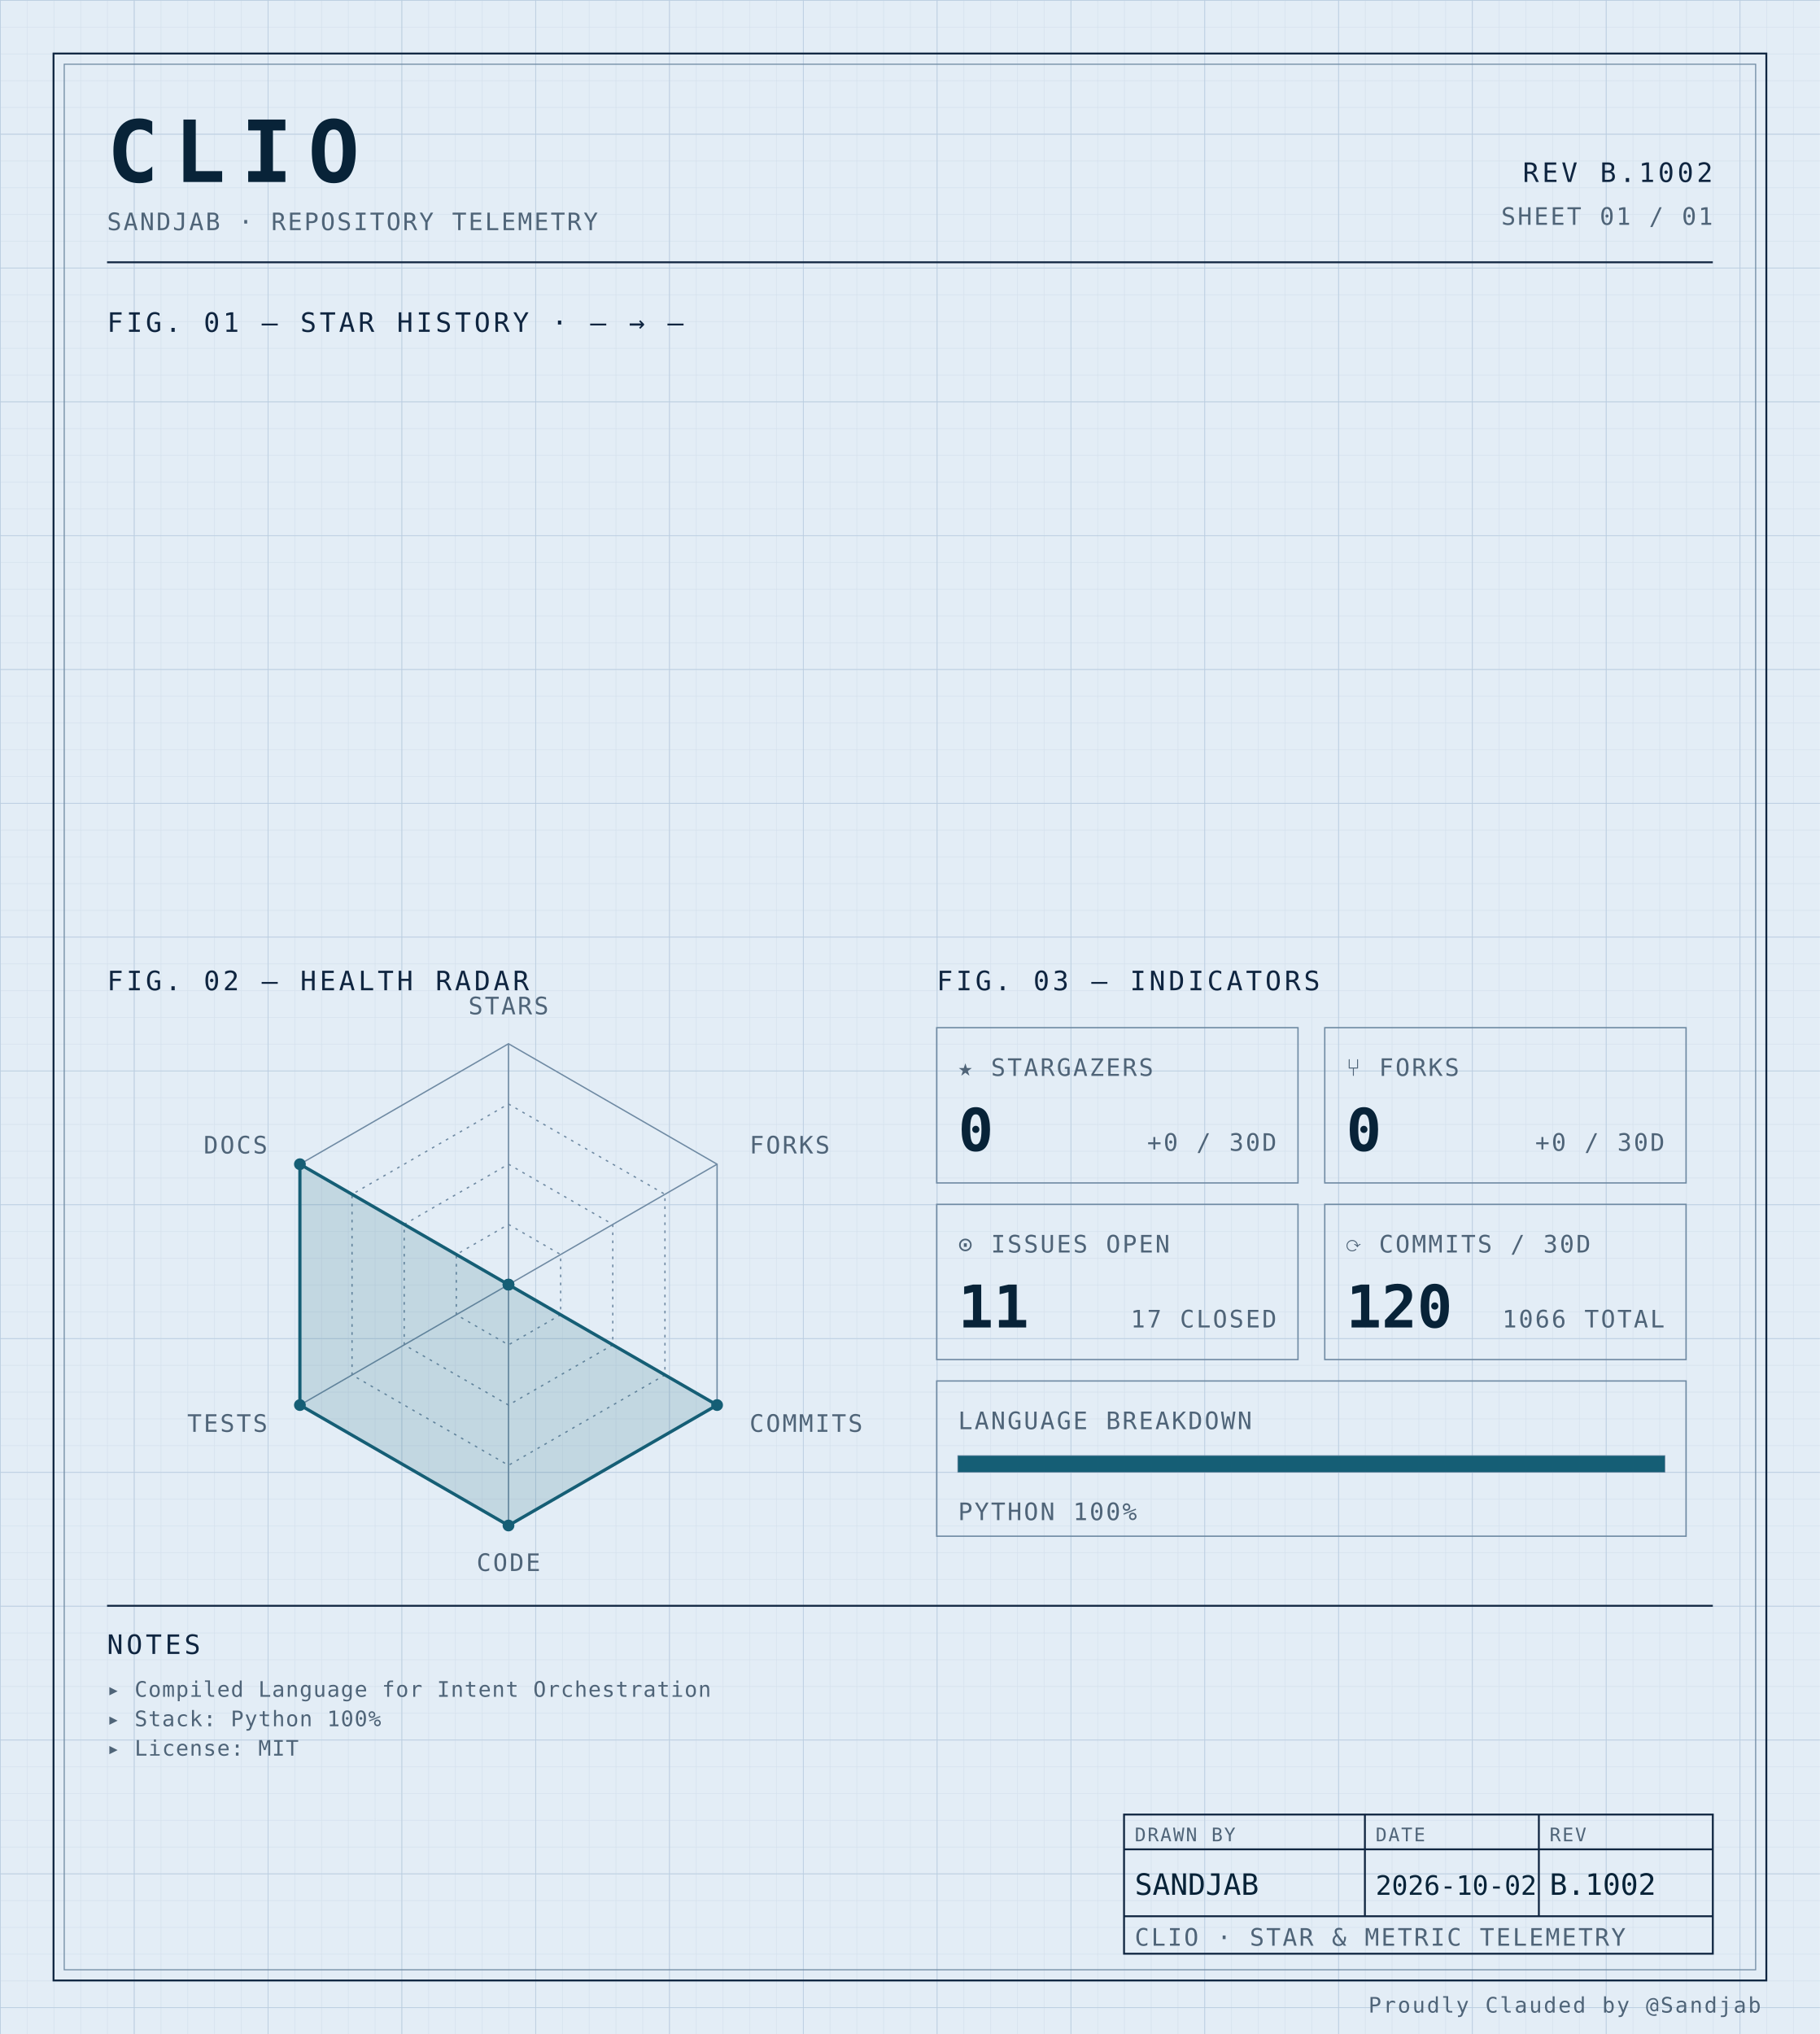
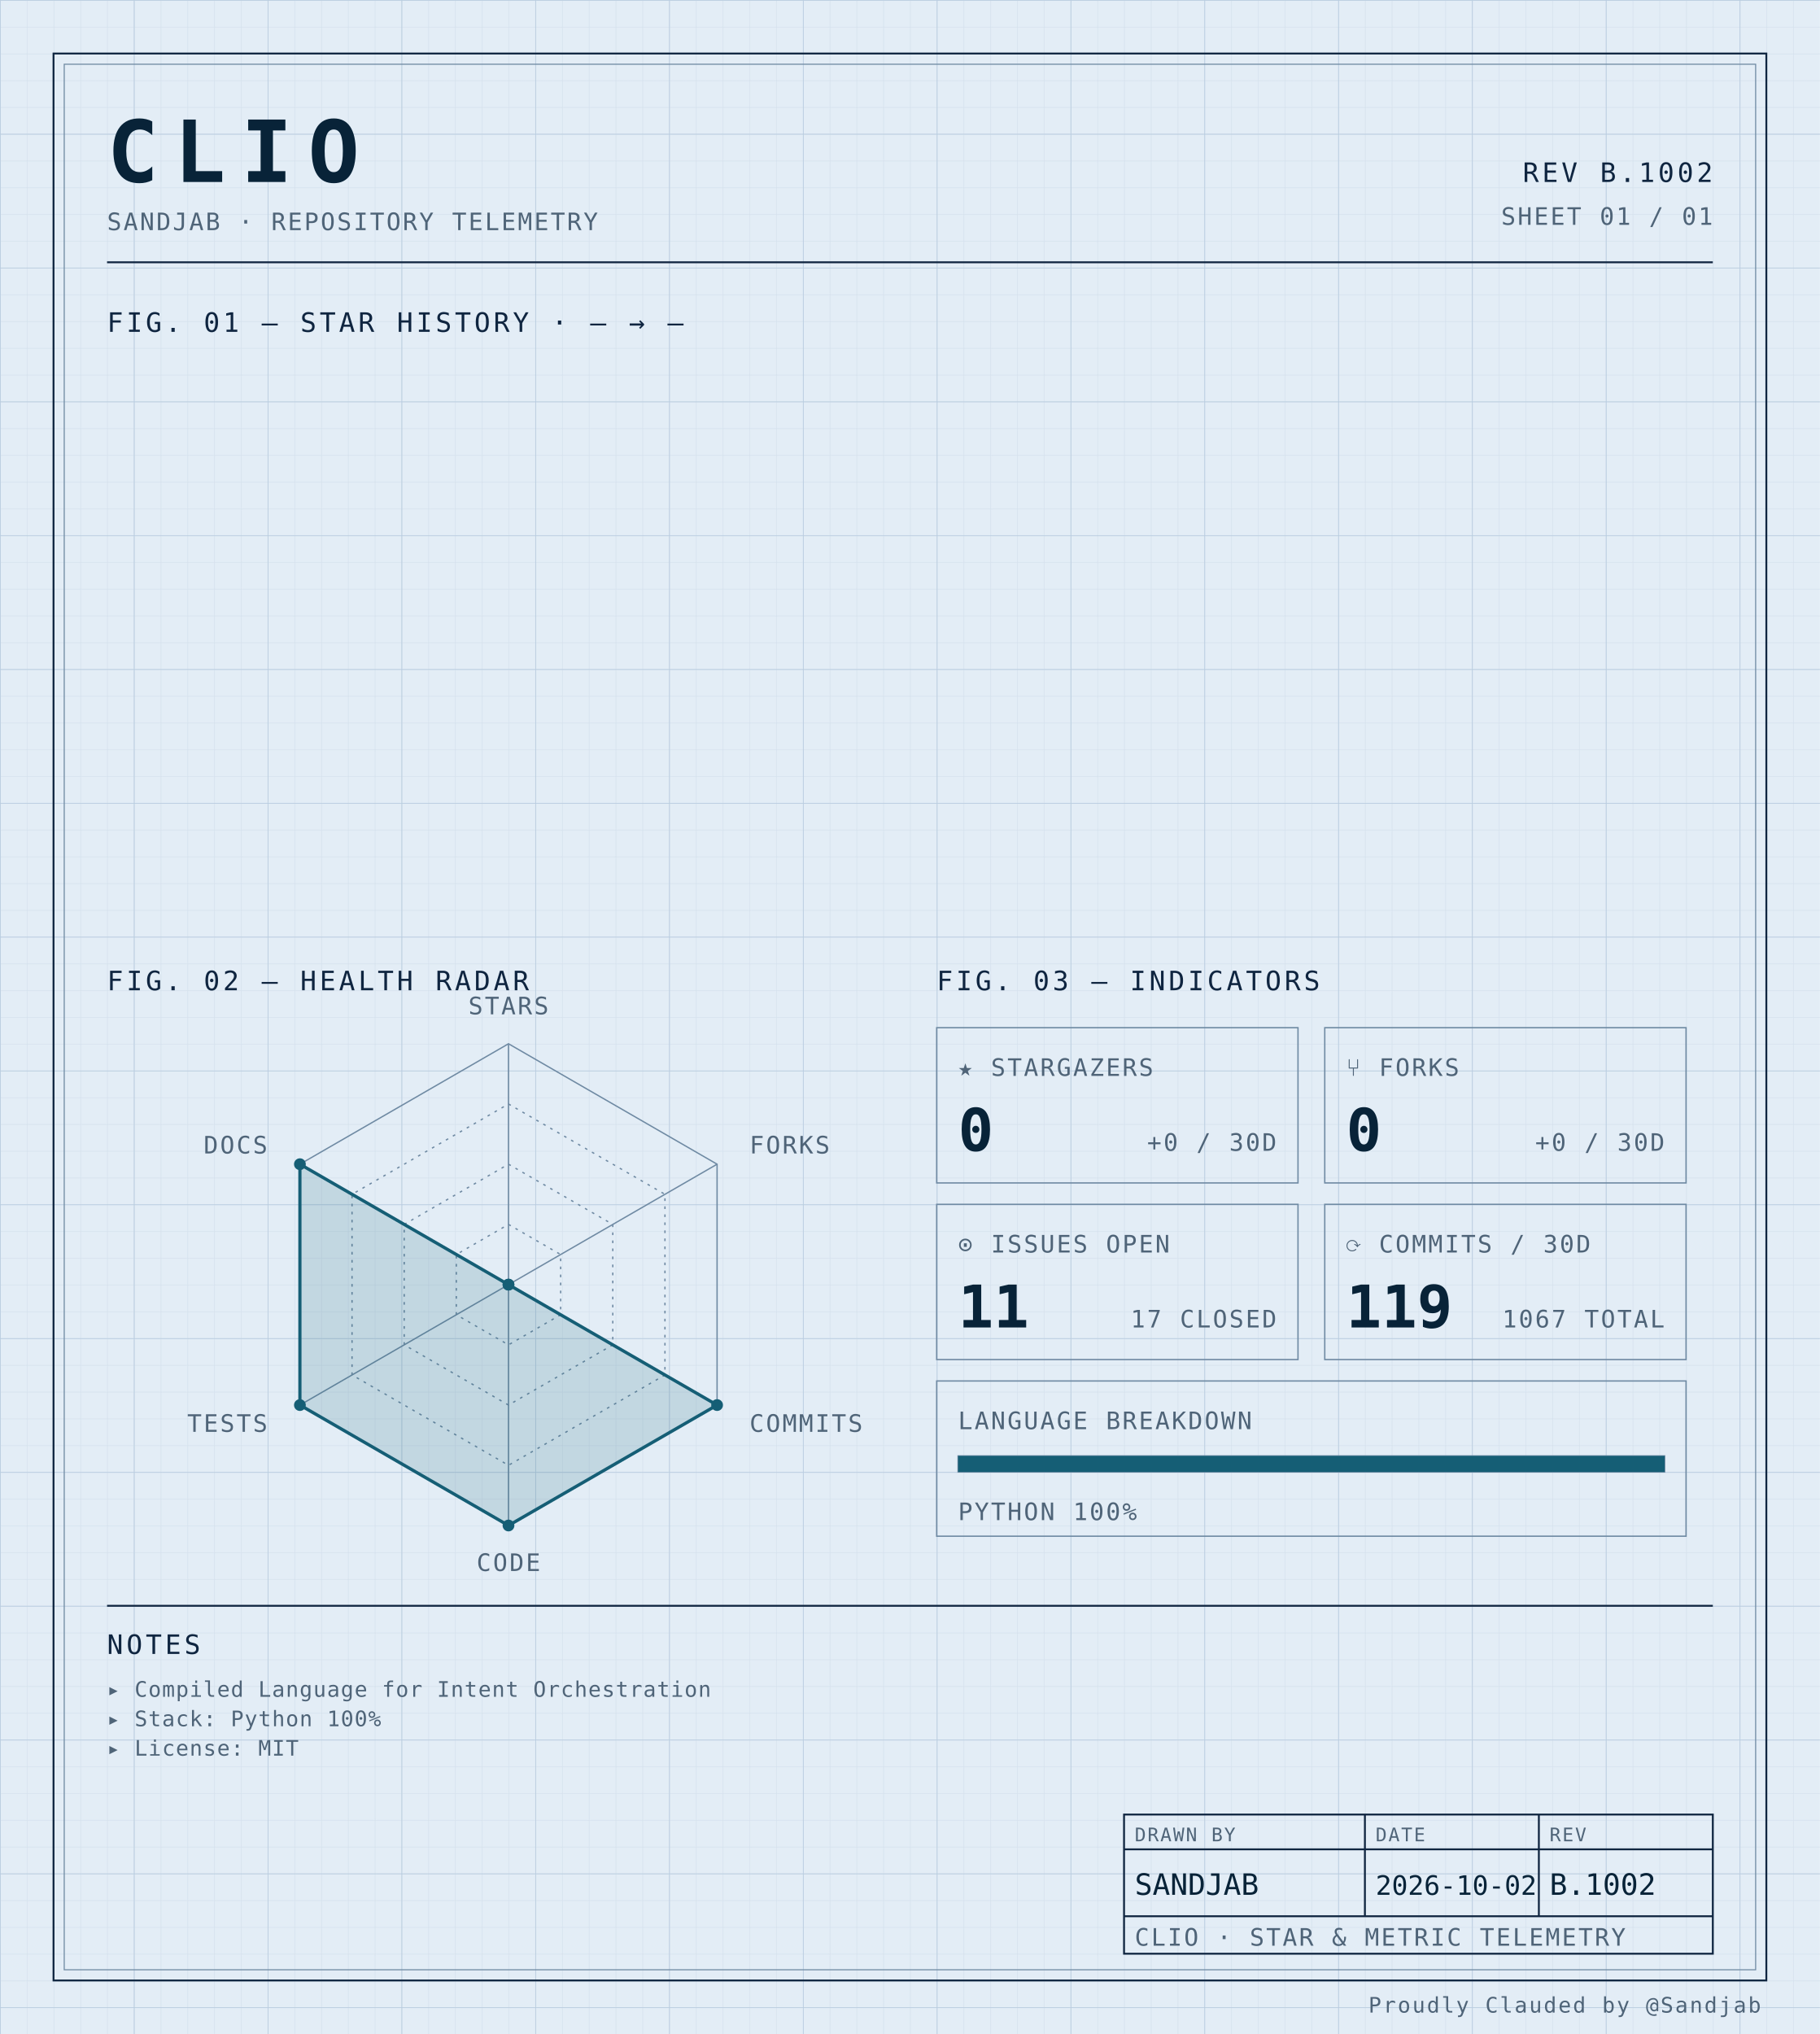
<svg xmlns="http://www.w3.org/2000/svg" width="100%" viewBox="0 0 680 760" role="img">
  <defs>
    <pattern id="grid-fine" width="10" height="10" patternUnits="userSpaceOnUse">
      <path d="M10 0H0V10" fill="none" stroke="#d4e0ec" stroke-width="0.4" />
    </pattern>
    <pattern id="grid-major" width="50" height="50" patternUnits="userSpaceOnUse">
      <path d="M50 0H0V50" fill="none" stroke="#b8cce0" stroke-width="0.5" />
    </pattern>
  </defs>
  <rect x="0" y="0" width="680" height="760" fill="#e3edf6" />
  <rect x="0" y="0" width="680" height="760" fill="url(#grid-fine)" />
  <rect x="0" y="0" width="680" height="760" fill="url(#grid-major)" />
  <rect x="20" y="20" width="640" height="720" fill="none" stroke="#0f2540" stroke-width="0.7" />
  <rect x="24" y="24" width="632" height="712" fill="none" stroke="#6f8aa3" stroke-width="0.4" />
  <text x="40" y="68" font-family="ui-monospace, 'SF Mono', 'JetBrains Mono', 'Cascadia Code', Consolas, monospace" font-size="32" font-weight="700" fill="#082338" text-anchor="start" letter-spacing="0.18em">CLIO</text>
  <text x="40" y="86" font-family="ui-monospace, 'SF Mono', 'JetBrains Mono', 'Cascadia Code', Consolas, monospace" font-size="9" font-weight="400" fill="#4f6478" text-anchor="start" letter-spacing="0.08em">SANDJAB · REPOSITORY TELEMETRY</text>
  <text x="640" y="68" font-family="ui-monospace, 'SF Mono', 'JetBrains Mono', 'Cascadia Code', Consolas, monospace" font-size="10" font-weight="400" fill="#0f2540" text-anchor="end" letter-spacing="0.12em">REV B.1002</text>
  <text x="640" y="84" font-family="ui-monospace, 'SF Mono', 'JetBrains Mono', 'Cascadia Code', Consolas, monospace" font-size="9" font-weight="400" fill="#4f6478" text-anchor="end" letter-spacing="0.08em">SHEET 01 / 01</text>
  <line x1="40" y1="98" x2="640" y2="98" stroke="#0f2540" stroke-width="0.7" />
  <text x="40" y="124" font-family="ui-monospace, 'SF Mono', 'JetBrains Mono', 'Cascadia Code', Consolas, monospace" font-size="10" font-weight="400" fill="#0f2540" text-anchor="start" letter-spacing="0.12em">FIG. 01 — STAR HISTORY · — → —</text>
  <text x="40" y="370" font-family="ui-monospace, 'SF Mono', 'JetBrains Mono', 'Cascadia Code', Consolas, monospace" font-size="10" font-weight="400" fill="#0f2540" text-anchor="start" letter-spacing="0.12em">FIG. 02 — HEALTH RADAR</text>
  <g transform="translate(190 480)">
    <polygon points="0.00,-90.00 77.94,-45.00 77.94,45.00 0.00,90.00 -77.94,45.00 -77.94,-45.00" fill="none" stroke="#6f8aa3" stroke-width="0.5" />
    <polygon points="0.00,-67.50 58.46,-33.75 58.46,33.75 0.00,67.50 -58.46,33.75 -58.46,-33.75" fill="none" stroke="#6f8aa3" stroke-width="0.5" stroke-dasharray="1,2" />
    <polygon points="0.00,-45.00 38.97,-22.50 38.97,22.50 0.00,45.00 -38.97,22.50 -38.97,-22.50" fill="none" stroke="#6f8aa3" stroke-width="0.5" stroke-dasharray="1,2" />
    <polygon points="0.00,-22.50 19.49,-11.25 19.49,11.25 0.00,22.50 -19.49,11.25 -19.49,-11.25" fill="none" stroke="#6f8aa3" stroke-width="0.5" stroke-dasharray="1,2" />
    <line x1="0" y1="0" x2="0.00" y2="-90.00" stroke="#6f8aa3" stroke-width="0.5" />
    <line x1="0" y1="0" x2="77.94" y2="-45.00" stroke="#6f8aa3" stroke-width="0.5" />
    <line x1="0" y1="0" x2="77.94" y2="45.00" stroke="#6f8aa3" stroke-width="0.5" />
    <line x1="0" y1="0" x2="0.00" y2="90.00" stroke="#6f8aa3" stroke-width="0.5" />
    <line x1="0" y1="0" x2="-77.94" y2="45.00" stroke="#6f8aa3" stroke-width="0.5" />
    <line x1="0" y1="0" x2="-77.94" y2="-45.00" stroke="#6f8aa3" stroke-width="0.5" />
    <polygon points="0.00,0.00 0.00,0.00 77.94,45.00 0.00,90.00 -77.94,45.00 -77.94,-45.00" fill="#155e75" fill-opacity="0.16" stroke="#155e75" stroke-width="1.2" />
    <circle cx="0.00" cy="0.00" r="2.2" fill="#155e75" />
    <circle cx="0.00" cy="0.00" r="2.2" fill="#155e75" />
    <circle cx="77.94" cy="45.00" r="2.2" fill="#155e75" />
    <circle cx="0.00" cy="90.00" r="2.2" fill="#155e75" />
    <circle cx="-77.94" cy="45.00" r="2.2" fill="#155e75" />
    <circle cx="-77.94" cy="-45.00" r="2.2" fill="#155e75" />
    <text x="6.3681633555662356e-15" y="-101" font-family="ui-monospace, 'SF Mono', 'JetBrains Mono', 'Cascadia Code', Consolas, monospace" font-size="9" font-weight="400" fill="#4f6478" text-anchor="middle" letter-spacing="0.08em">STARS</text>
    <text x="90.067" y="-49" font-family="ui-monospace, 'SF Mono', 'JetBrains Mono', 'Cascadia Code', Consolas, monospace" font-size="9" font-weight="400" fill="#4f6478" text-anchor="start" letter-spacing="0.08em">FORKS</text>
    <text x="90.067" y="55" font-family="ui-monospace, 'SF Mono', 'JetBrains Mono', 'Cascadia Code', Consolas, monospace" font-size="9" font-weight="400" fill="#4f6478" text-anchor="start" letter-spacing="0.08em">COMMITS</text>
    <text x="6.3681633555662356e-15" y="107" font-family="ui-monospace, 'SF Mono', 'JetBrains Mono', 'Cascadia Code', Consolas, monospace" font-size="9" font-weight="400" fill="#4f6478" text-anchor="middle" letter-spacing="0.08em">CODE</text>
    <text x="-90.067" y="55" font-family="ui-monospace, 'SF Mono', 'JetBrains Mono', 'Cascadia Code', Consolas, monospace" font-size="9" font-weight="400" fill="#4f6478" text-anchor="end" letter-spacing="0.08em">TESTS</text>
    <text x="-90.067" y="-49" font-family="ui-monospace, 'SF Mono', 'JetBrains Mono', 'Cascadia Code', Consolas, monospace" font-size="9" font-weight="400" fill="#4f6478" text-anchor="end" letter-spacing="0.08em">DOCS</text>
  </g>
  <text x="350" y="370" font-family="ui-monospace, 'SF Mono', 'JetBrains Mono', 'Cascadia Code', Consolas, monospace" font-size="10" font-weight="400" fill="#0f2540" text-anchor="start" letter-spacing="0.12em">FIG. 03 — INDICATORS</text>
  <rect x="350" y="384" width="135" height="58" fill="none" stroke="#6f8aa3" stroke-width="0.5" />
  <text x="358" y="402" font-family="ui-monospace, 'SF Mono', 'JetBrains Mono', 'Cascadia Code', Consolas, monospace" font-size="9" font-weight="400" fill="#4f6478" text-anchor="start" letter-spacing="0.08em">★ STARGAZERS</text>
  <text x="358" y="430" font-family="ui-monospace, 'SF Mono', 'JetBrains Mono', 'Cascadia Code', Consolas, monospace" font-size="22" font-weight="700" fill="#082338" text-anchor="start" letter-spacing="normal">0</text>
  <text x="477" y="430" font-family="ui-monospace, 'SF Mono', 'JetBrains Mono', 'Cascadia Code', Consolas, monospace" font-size="9" font-weight="400" fill="#4f6478" text-anchor="end" letter-spacing="0.08em">+0 / 30D</text>
  <rect x="495" y="384" width="135" height="58" fill="none" stroke="#6f8aa3" stroke-width="0.5" />
  <text x="503" y="402" font-family="ui-monospace, 'SF Mono', 'JetBrains Mono', 'Cascadia Code', Consolas, monospace" font-size="9" font-weight="400" fill="#4f6478" text-anchor="start" letter-spacing="0.08em">⑂ FORKS</text>
  <text x="503" y="430" font-family="ui-monospace, 'SF Mono', 'JetBrains Mono', 'Cascadia Code', Consolas, monospace" font-size="22" font-weight="700" fill="#082338" text-anchor="start" letter-spacing="normal">0</text>
  <text x="622" y="430" font-family="ui-monospace, 'SF Mono', 'JetBrains Mono', 'Cascadia Code', Consolas, monospace" font-size="9" font-weight="400" fill="#4f6478" text-anchor="end" letter-spacing="0.08em">+0 / 30D</text>
  <rect x="350" y="450" width="135" height="58" fill="none" stroke="#6f8aa3" stroke-width="0.5" />
  <text x="358" y="468" font-family="ui-monospace, 'SF Mono', 'JetBrains Mono', 'Cascadia Code', Consolas, monospace" font-size="9" font-weight="400" fill="#4f6478" text-anchor="start" letter-spacing="0.08em">⊙ ISSUES OPEN</text>
  <text x="358" y="496" font-family="ui-monospace, 'SF Mono', 'JetBrains Mono', 'Cascadia Code', Consolas, monospace" font-size="22" font-weight="700" fill="#082338" text-anchor="start" letter-spacing="normal">11</text>
  <text x="477" y="496" font-family="ui-monospace, 'SF Mono', 'JetBrains Mono', 'Cascadia Code', Consolas, monospace" font-size="9" font-weight="400" fill="#4f6478" text-anchor="end" letter-spacing="0.08em">17 CLOSED</text>
  <rect x="495" y="450" width="135" height="58" fill="none" stroke="#6f8aa3" stroke-width="0.5" />
  <text x="503" y="468" font-family="ui-monospace, 'SF Mono', 'JetBrains Mono', 'Cascadia Code', Consolas, monospace" font-size="9" font-weight="400" fill="#4f6478" text-anchor="start" letter-spacing="0.08em">⟳ COMMITS / 30D</text>
-   <text x="503" y="496" font-family="ui-monospace, 'SF Mono', 'JetBrains Mono', 'Cascadia Code', Consolas, monospace" font-size="22" font-weight="700" fill="#082338" text-anchor="start" letter-spacing="normal">120</text>
-   <text x="622" y="496" font-family="ui-monospace, 'SF Mono', 'JetBrains Mono', 'Cascadia Code', Consolas, monospace" font-size="9" font-weight="400" fill="#4f6478" text-anchor="end" letter-spacing="0.08em">1066 TOTAL</text>
+   <text x="503" y="496" font-family="ui-monospace, 'SF Mono', 'JetBrains Mono', 'Cascadia Code', Consolas, monospace" font-size="22" font-weight="700" fill="#082338" text-anchor="start" letter-spacing="normal">119</text>
+   <text x="622" y="496" font-family="ui-monospace, 'SF Mono', 'JetBrains Mono', 'Cascadia Code', Consolas, monospace" font-size="9" font-weight="400" fill="#4f6478" text-anchor="end" letter-spacing="0.08em">1067 TOTAL</text>
  <rect x="350" y="516" width="280" height="58" fill="none" stroke="#6f8aa3" stroke-width="0.5" />
  <text x="358" y="534" font-family="ui-monospace, 'SF Mono', 'JetBrains Mono', 'Cascadia Code', Consolas, monospace" font-size="9" font-weight="400" fill="#4f6478" text-anchor="start" letter-spacing="0.08em">LANGUAGE BREAKDOWN</text>
  <rect x="358" y="544" width="264" height="6" fill="none" stroke="#6f8aa3" stroke-width="0.5" />
  <rect x="358" y="544" width="264.00" height="6" fill="#155e75" />
  <text x="358" y="568" font-family="ui-monospace, 'SF Mono', 'JetBrains Mono', 'Cascadia Code', Consolas, monospace" font-size="9" font-weight="400" fill="#4f6478" text-anchor="start" letter-spacing="0.08em">PYTHON 100%</text>
  <line x1="40" y1="600" x2="640" y2="600" stroke="#0f2540" stroke-width="0.7" />
  <text x="40" y="618" font-family="ui-monospace, 'SF Mono', 'JetBrains Mono', 'Cascadia Code', Consolas, monospace" font-size="10" font-weight="400" fill="#0f2540" text-anchor="start" letter-spacing="0.12em">NOTES</text>
  <text x="40" y="634" font-family="ui-monospace, 'SF Mono', 'JetBrains Mono', 'Cascadia Code', Consolas, monospace" font-size="8" font-weight="400" fill="#4f6478" text-anchor="start" letter-spacing="0.04em">▸ Compiled Language for Intent Orchestration</text>
  <text x="40" y="645" font-family="ui-monospace, 'SF Mono', 'JetBrains Mono', 'Cascadia Code', Consolas, monospace" font-size="8" font-weight="400" fill="#4f6478" text-anchor="start" letter-spacing="0.04em">▸ Stack: Python 100%</text>
  <text x="40" y="656" font-family="ui-monospace, 'SF Mono', 'JetBrains Mono', 'Cascadia Code', Consolas, monospace" font-size="8" font-weight="400" fill="#4f6478" text-anchor="start" letter-spacing="0.04em">▸ License: MIT</text>
  <rect x="420" y="678" width="220" height="52" fill="none" stroke="#0f2540" stroke-width="0.7" />
  <line x1="420" y1="691" x2="640" y2="691" stroke="#0f2540" stroke-width="0.7" />
  <line x1="420" y1="716" x2="640" y2="716" stroke="#0f2540" stroke-width="0.7" />
  <line x1="510" y1="678" x2="510" y2="716" stroke="#0f2540" stroke-width="0.7" />
  <line x1="575" y1="678" x2="575" y2="716" stroke="#0f2540" stroke-width="0.7" />
  <text x="424" y="688" font-family="ui-monospace, 'SF Mono', 'JetBrains Mono', 'Cascadia Code', Consolas, monospace" font-size="7" font-weight="400" fill="#4f6478" text-anchor="start" letter-spacing="0.08em">DRAWN BY</text>
  <text x="514" y="688" font-family="ui-monospace, 'SF Mono', 'JetBrains Mono', 'Cascadia Code', Consolas, monospace" font-size="7" font-weight="400" fill="#4f6478" text-anchor="start" letter-spacing="0.08em">DATE</text>
  <text x="579" y="688" font-family="ui-monospace, 'SF Mono', 'JetBrains Mono', 'Cascadia Code', Consolas, monospace" font-size="7" font-weight="400" fill="#4f6478" text-anchor="start" letter-spacing="0.08em">REV</text>
  <text x="424" y="708" font-family="ui-monospace, 'SF Mono', 'JetBrains Mono', 'Cascadia Code', Consolas, monospace" font-size="11" font-weight="400" fill="#082338" text-anchor="start" letter-spacing="normal">SANDJAB</text>
  <text x="514" y="708" font-family="ui-monospace, 'SF Mono', 'JetBrains Mono', 'Cascadia Code', Consolas, monospace" font-size="10" font-weight="400" fill="#082338" text-anchor="start" letter-spacing="normal">2026-10-02</text>
  <text x="579" y="708" font-family="ui-monospace, 'SF Mono', 'JetBrains Mono', 'Cascadia Code', Consolas, monospace" font-size="11" font-weight="400" fill="#082338" text-anchor="start" letter-spacing="normal">B.1002</text>
  <text x="424" y="727" font-family="ui-monospace, 'SF Mono', 'JetBrains Mono', 'Cascadia Code', Consolas, monospace" font-size="9" font-weight="400" fill="#4f6478" text-anchor="start" letter-spacing="0.08em">CLIO · STAR &amp; METRIC TELEMETRY</text>
  <text x="658" y="752" font-family="ui-monospace, 'SF Mono', 'JetBrains Mono', 'Cascadia Code', Consolas, monospace" font-size="8" font-weight="400" fill="#4f6478" text-anchor="end" letter-spacing="0.08em">Proudly Clauded by @Sandjab</text>
</svg>
